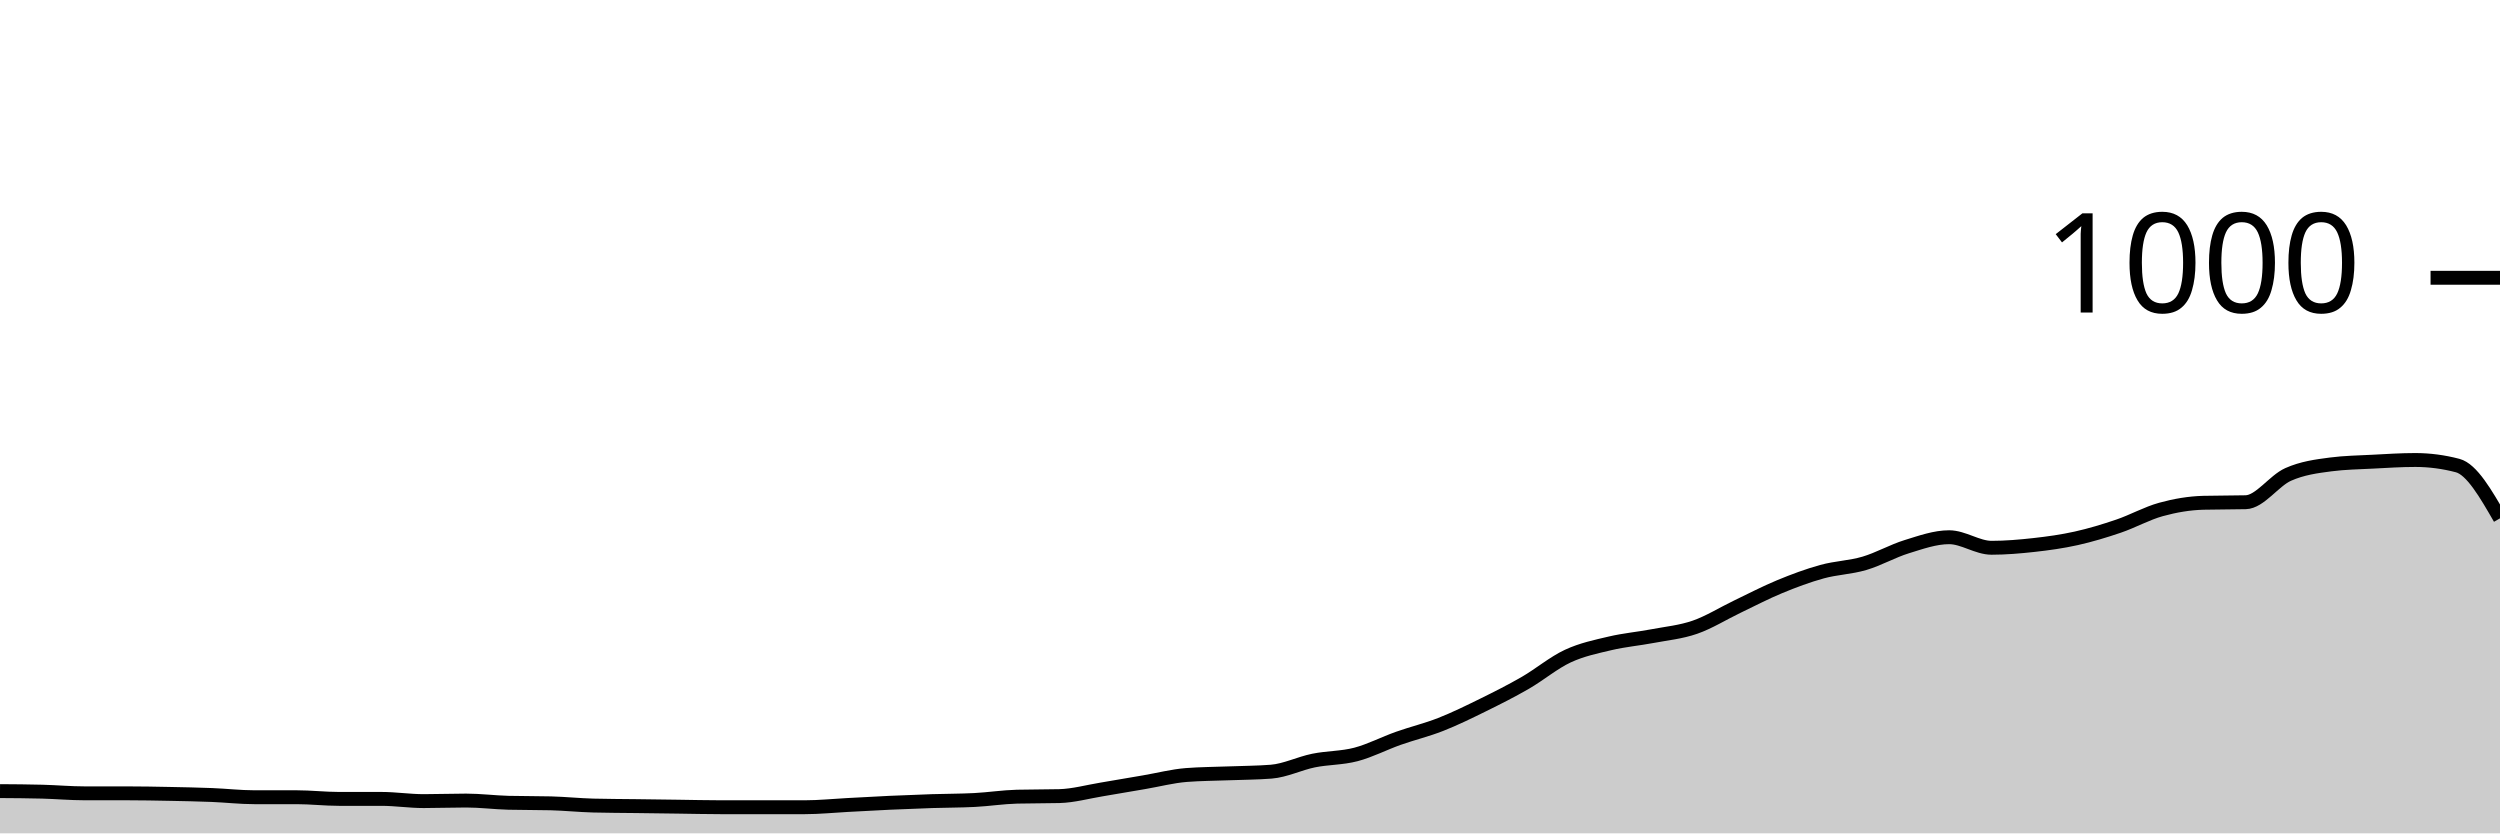
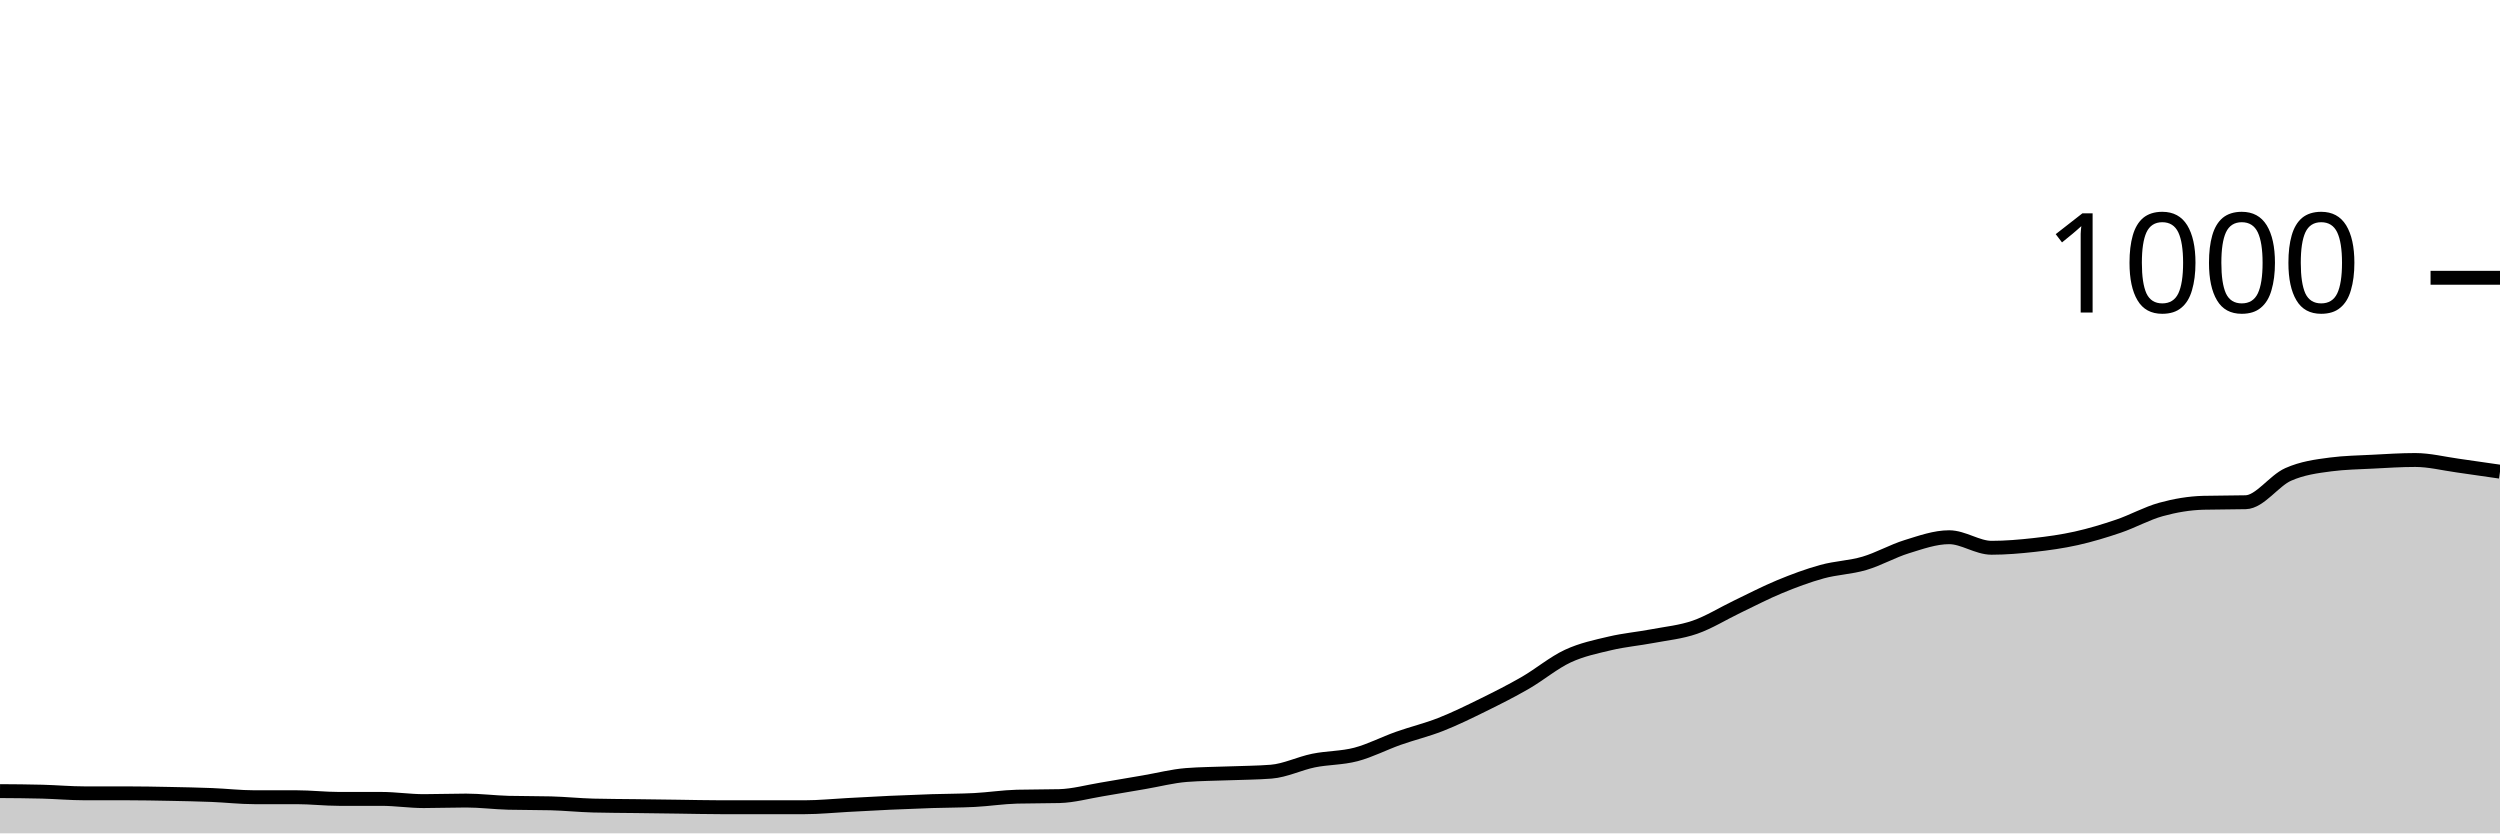
<svg xmlns="http://www.w3.org/2000/svg" viewBox="0 0 180 60">
  <g transform="translate(0,20)">
-     <path class="area" fill="rgba(0, 0, 0, 0.2)" d="M0,36.96C1.017,36.967,2.034,36.973,3.051,37C4.068,37.027,5.085,37.12,6.102,37.12C7.119,37.12,8.136,37.12,9.153,37.12C10.169,37.12,11.186,37.14,12.203,37.16C13.22,37.18,14.237,37.2,15.254,37.24C16.271,37.28,17.288,37.4,18.305,37.4C19.322,37.4,20.339,37.4,21.356,37.4C22.373,37.4,23.39,37.52,24.407,37.52C25.424,37.52,26.441,37.52,27.458,37.52C28.475,37.52,29.492,37.68,30.508,37.68C31.525,37.68,32.542,37.64,33.559,37.64C34.576,37.64,35.593,37.773,36.61,37.8C37.627,37.827,38.644,37.813,39.661,37.84C40.678,37.867,41.695,37.973,42.712,38C43.729,38.027,44.746,38.027,45.763,38.04C46.78,38.053,47.797,38.067,48.814,38.08C49.831,38.093,50.847,38.12,51.864,38.12C52.881,38.12,53.898,38.12,54.915,38.12C55.932,38.12,56.949,38.12,57.966,38.12C58.983,38.12,60,38.013,61.017,37.96C62.034,37.907,63.051,37.847,64.068,37.8C65.085,37.753,66.102,37.713,67.119,37.68C68.136,37.647,69.153,37.653,70.169,37.6C71.186,37.547,72.203,37.387,73.22,37.36C74.237,37.333,75.254,37.347,76.271,37.32C77.288,37.293,78.305,37.007,79.322,36.84C80.339,36.673,81.356,36.493,82.373,36.32C83.39,36.147,84.407,35.88,85.424,35.8C86.441,35.72,87.458,35.72,88.475,35.68C89.492,35.64,90.508,35.64,91.525,35.56C92.542,35.48,93.559,34.967,94.576,34.76C95.593,34.553,96.61,34.587,97.627,34.32C98.644,34.053,99.661,33.52,100.678,33.16C101.695,32.8,102.712,32.56,103.729,32.16C104.746,31.76,105.763,31.26,106.78,30.76C107.797,30.26,108.814,29.747,109.831,29.16C110.847,28.573,111.864,27.713,112.881,27.24C113.898,26.767,114.915,26.56,115.932,26.32C116.949,26.08,117.966,25.993,118.983,25.8C120,25.607,121.017,25.513,122.034,25.16C123.051,24.807,124.068,24.167,125.085,23.68C126.102,23.193,127.119,22.66,128.136,22.24C129.153,21.82,130.169,21.44,131.186,21.16C132.203,20.88,133.22,20.86,134.237,20.56C135.254,20.26,136.271,19.673,137.288,19.36C138.305,19.047,139.322,18.68,140.339,18.68C141.356,18.68,142.373,19.44,143.39,19.44C144.407,19.44,145.424,19.353,146.441,19.24C147.458,19.127,148.475,18.987,149.492,18.76C150.508,18.533,151.525,18.227,152.542,17.88C153.559,17.533,154.576,16.96,155.593,16.68C156.61,16.4,157.627,16.227,158.644,16.2C159.661,16.173,160.678,16.187,161.695,16.16C162.712,16.133,163.729,14.613,164.746,14.16C165.763,13.707,166.78,13.573,167.797,13.44C168.814,13.307,169.831,13.293,170.847,13.24C171.864,13.187,172.881,13.12,173.898,13.12C174.915,13.12,175.932,13.253,176.949,13.52C177.966,13.787,178.983,15.553,180,17.32L180,40C178.983,40,177.966,40,176.949,40C175.932,40,174.915,40,173.898,40C172.881,40,171.864,40,170.847,40C169.831,40,168.814,40,167.797,40C166.78,40,165.763,40,164.746,40C163.729,40,162.712,40,161.695,40C160.678,40,159.661,40,158.644,40C157.627,40,156.61,40,155.593,40C154.576,40,153.559,40,152.542,40C151.525,40,150.508,40,149.492,40C148.475,40,147.458,40,146.441,40C145.424,40,144.407,40,143.39,40C142.373,40,141.356,40,140.339,40C139.322,40,138.305,40,137.288,40C136.271,40,135.254,40,134.237,40C133.22,40,132.203,40,131.186,40C130.169,40,129.153,40,128.136,40C127.119,40,126.102,40,125.085,40C124.068,40,123.051,40,122.034,40C121.017,40,120,40,118.983,40C117.966,40,116.949,40,115.932,40C114.915,40,113.898,40,112.881,40C111.864,40,110.847,40,109.831,40C108.814,40,107.797,40,106.78,40C105.763,40,104.746,40,103.729,40C102.712,40,101.695,40,100.678,40C99.661,40,98.644,40,97.627,40C96.61,40,95.593,40,94.576,40C93.559,40,92.542,40,91.525,40C90.508,40,89.492,40,88.475,40C87.458,40,86.441,40,85.424,40C84.407,40,83.39,40,82.373,40C81.356,40,80.339,40,79.322,40C78.305,40,77.288,40,76.271,40C75.254,40,74.237,40,73.22,40C72.203,40,71.186,40,70.169,40C69.153,40,68.136,40,67.119,40C66.102,40,65.085,40,64.068,40C63.051,40,62.034,40,61.017,40C60,40,58.983,40,57.966,40C56.949,40,55.932,40,54.915,40C53.898,40,52.881,40,51.864,40C50.847,40,49.831,40,48.814,40C47.797,40,46.78,40,45.763,40C44.746,40,43.729,40,42.712,40C41.695,40,40.678,40,39.661,40C38.644,40,37.627,40,36.61,40C35.593,40,34.576,40,33.559,40C32.542,40,31.525,40,30.508,40C29.492,40,28.475,40,27.458,40C26.441,40,25.424,40,24.407,40C23.39,40,22.373,40,21.356,40C20.339,40,19.322,40,18.305,40C17.288,40,16.271,40,15.254,40C14.237,40,13.22,40,12.203,40C11.186,40,10.169,40,9.153,40C8.136,40,7.119,40,6.102,40C5.085,40,4.068,40,3.051,40C2.034,40,1.017,40,0,40Z" />
-     <path class="line" stroke="black" fill="none" d="M0,36.96C1.017,36.967,2.034,36.973,3.051,37C4.068,37.027,5.085,37.12,6.102,37.12C7.119,37.12,8.136,37.12,9.153,37.12C10.169,37.12,11.186,37.14,12.203,37.16C13.22,37.18,14.237,37.2,15.254,37.24C16.271,37.28,17.288,37.4,18.305,37.4C19.322,37.4,20.339,37.4,21.356,37.4C22.373,37.4,23.39,37.52,24.407,37.52C25.424,37.52,26.441,37.52,27.458,37.52C28.475,37.52,29.492,37.68,30.508,37.68C31.525,37.68,32.542,37.64,33.559,37.64C34.576,37.64,35.593,37.773,36.61,37.8C37.627,37.827,38.644,37.813,39.661,37.84C40.678,37.867,41.695,37.973,42.712,38C43.729,38.027,44.746,38.027,45.763,38.04C46.78,38.053,47.797,38.067,48.814,38.08C49.831,38.093,50.847,38.12,51.864,38.12C52.881,38.12,53.898,38.12,54.915,38.12C55.932,38.12,56.949,38.12,57.966,38.12C58.983,38.12,60,38.013,61.017,37.96C62.034,37.907,63.051,37.847,64.068,37.8C65.085,37.753,66.102,37.713,67.119,37.68C68.136,37.647,69.153,37.653,70.169,37.6C71.186,37.547,72.203,37.387,73.22,37.36C74.237,37.333,75.254,37.347,76.271,37.32C77.288,37.293,78.305,37.007,79.322,36.84C80.339,36.673,81.356,36.493,82.373,36.32C83.39,36.147,84.407,35.88,85.424,35.8C86.441,35.72,87.458,35.72,88.475,35.68C89.492,35.64,90.508,35.64,91.525,35.56C92.542,35.48,93.559,34.967,94.576,34.76C95.593,34.553,96.61,34.587,97.627,34.32C98.644,34.053,99.661,33.52,100.678,33.16C101.695,32.8,102.712,32.56,103.729,32.16C104.746,31.76,105.763,31.26,106.78,30.76C107.797,30.26,108.814,29.747,109.831,29.16C110.847,28.573,111.864,27.713,112.881,27.24C113.898,26.767,114.915,26.56,115.932,26.32C116.949,26.08,117.966,25.993,118.983,25.8C120,25.607,121.017,25.513,122.034,25.16C123.051,24.807,124.068,24.167,125.085,23.68C126.102,23.193,127.119,22.66,128.136,22.24C129.153,21.82,130.169,21.44,131.186,21.16C132.203,20.88,133.22,20.86,134.237,20.56C135.254,20.26,136.271,19.673,137.288,19.36C138.305,19.047,139.322,18.68,140.339,18.68C141.356,18.68,142.373,19.44,143.39,19.44C144.407,19.44,145.424,19.353,146.441,19.24C147.458,19.127,148.475,18.987,149.492,18.76C150.508,18.533,151.525,18.227,152.542,17.88C153.559,17.533,154.576,16.96,155.593,16.68C156.61,16.4,157.627,16.227,158.644,16.2C159.661,16.173,160.678,16.187,161.695,16.16C162.712,16.133,163.729,14.613,164.746,14.16C165.763,13.707,166.78,13.573,167.797,13.44C168.814,13.307,169.831,13.293,170.847,13.24C171.864,13.187,172.881,13.12,173.898,13.12C174.915,13.12,175.932,13.253,176.949,13.52C177.966,13.787,178.983,15.553,180,17.32" />
+     <path class="area" fill="rgba(0, 0, 0, 0.2)" d="M0,36.96C1.017,36.967,2.034,36.973,3.051,37C4.068,37.027,5.085,37.12,6.102,37.12C7.119,37.12,8.136,37.12,9.153,37.12C10.169,37.12,11.186,37.14,12.203,37.16C13.22,37.18,14.237,37.2,15.254,37.24C16.271,37.28,17.288,37.4,18.305,37.4C19.322,37.4,20.339,37.4,21.356,37.4C22.373,37.4,23.39,37.52,24.407,37.52C25.424,37.52,26.441,37.52,27.458,37.52C28.475,37.52,29.492,37.68,30.508,37.68C31.525,37.68,32.542,37.64,33.559,37.64C34.576,37.64,35.593,37.773,36.61,37.8C37.627,37.827,38.644,37.813,39.661,37.84C40.678,37.867,41.695,37.973,42.712,38C43.729,38.027,44.746,38.027,45.763,38.04C46.78,38.053,47.797,38.067,48.814,38.08C49.831,38.093,50.847,38.12,51.864,38.12C52.881,38.12,53.898,38.12,54.915,38.12C55.932,38.12,56.949,38.12,57.966,38.12C58.983,38.12,60,38.013,61.017,37.96C62.034,37.907,63.051,37.847,64.068,37.8C65.085,37.753,66.102,37.713,67.119,37.68C68.136,37.647,69.153,37.653,70.169,37.6C71.186,37.547,72.203,37.387,73.22,37.36C74.237,37.333,75.254,37.347,76.271,37.32C77.288,37.293,78.305,37.007,79.322,36.84C80.339,36.673,81.356,36.493,82.373,36.32C83.39,36.147,84.407,35.88,85.424,35.8C86.441,35.72,87.458,35.72,88.475,35.68C89.492,35.64,90.508,35.64,91.525,35.56C92.542,35.48,93.559,34.967,94.576,34.76C95.593,34.553,96.61,34.587,97.627,34.32C98.644,34.053,99.661,33.52,100.678,33.16C101.695,32.8,102.712,32.56,103.729,32.16C104.746,31.76,105.763,31.26,106.78,30.76C107.797,30.26,108.814,29.747,109.831,29.16C110.847,28.573,111.864,27.713,112.881,27.24C113.898,26.767,114.915,26.56,115.932,26.32C116.949,26.08,117.966,25.993,118.983,25.8C120,25.607,121.017,25.513,122.034,25.16C123.051,24.807,124.068,24.167,125.085,23.68C126.102,23.193,127.119,22.66,128.136,22.24C129.153,21.82,130.169,21.44,131.186,21.16C132.203,20.88,133.22,20.86,134.237,20.56C135.254,20.26,136.271,19.673,137.288,19.36C138.305,19.047,139.322,18.68,140.339,18.68C141.356,18.68,142.373,19.44,143.39,19.44C144.407,19.44,145.424,19.353,146.441,19.24C147.458,19.127,148.475,18.987,149.492,18.76C150.508,18.533,151.525,18.227,152.542,17.88C153.559,17.533,154.576,16.96,155.593,16.68C156.61,16.4,157.627,16.227,158.644,16.2C159.661,16.173,160.678,16.187,161.695,16.16C162.712,16.133,163.729,14.613,164.746,14.16C165.763,13.707,166.78,13.573,167.797,13.44C168.814,13.307,169.831,13.293,170.847,13.24C171.864,13.187,172.881,13.12,173.898,13.12C174.915,13.12,175.932,13.38,176.949,13.52C177.966,13.66,178.983,13.81,180,13.96L180,40C178.983,40,177.966,40,176.949,40C175.932,40,174.915,40,173.898,40C172.881,40,171.864,40,170.847,40C169.831,40,168.814,40,167.797,40C166.78,40,165.763,40,164.746,40C163.729,40,162.712,40,161.695,40C160.678,40,159.661,40,158.644,40C157.627,40,156.61,40,155.593,40C154.576,40,153.559,40,152.542,40C151.525,40,150.508,40,149.492,40C148.475,40,147.458,40,146.441,40C145.424,40,144.407,40,143.39,40C142.373,40,141.356,40,140.339,40C139.322,40,138.305,40,137.288,40C136.271,40,135.254,40,134.237,40C133.22,40,132.203,40,131.186,40C130.169,40,129.153,40,128.136,40C127.119,40,126.102,40,125.085,40C124.068,40,123.051,40,122.034,40C121.017,40,120,40,118.983,40C117.966,40,116.949,40,115.932,40C114.915,40,113.898,40,112.881,40C111.864,40,110.847,40,109.831,40C108.814,40,107.797,40,106.78,40C105.763,40,104.746,40,103.729,40C102.712,40,101.695,40,100.678,40C99.661,40,98.644,40,97.627,40C96.61,40,95.593,40,94.576,40C93.559,40,92.542,40,91.525,40C90.508,40,89.492,40,88.475,40C87.458,40,86.441,40,85.424,40C84.407,40,83.39,40,82.373,40C81.356,40,80.339,40,79.322,40C78.305,40,77.288,40,76.271,40C75.254,40,74.237,40,73.22,40C72.203,40,71.186,40,70.169,40C69.153,40,68.136,40,67.119,40C66.102,40,65.085,40,64.068,40C63.051,40,62.034,40,61.017,40C60,40,58.983,40,57.966,40C56.949,40,55.932,40,54.915,40C53.898,40,52.881,40,51.864,40C50.847,40,49.831,40,48.814,40C47.797,40,46.78,40,45.763,40C44.746,40,43.729,40,42.712,40C41.695,40,40.678,40,39.661,40C38.644,40,37.627,40,36.61,40C35.593,40,34.576,40,33.559,40C32.542,40,31.525,40,30.508,40C29.492,40,28.475,40,27.458,40C26.441,40,25.424,40,24.407,40C23.39,40,22.373,40,21.356,40C20.339,40,19.322,40,18.305,40C17.288,40,16.271,40,15.254,40C14.237,40,13.22,40,12.203,40C11.186,40,10.169,40,9.153,40C8.136,40,7.119,40,6.102,40C5.085,40,4.068,40,3.051,40C2.034,40,1.017,40,0,40Z" />
+     <path class="line" stroke="black" fill="none" d="M0,36.96C1.017,36.967,2.034,36.973,3.051,37C4.068,37.027,5.085,37.12,6.102,37.12C7.119,37.12,8.136,37.12,9.153,37.12C10.169,37.12,11.186,37.14,12.203,37.16C13.22,37.18,14.237,37.2,15.254,37.24C16.271,37.28,17.288,37.4,18.305,37.4C19.322,37.4,20.339,37.4,21.356,37.4C22.373,37.4,23.39,37.52,24.407,37.52C25.424,37.52,26.441,37.52,27.458,37.52C28.475,37.52,29.492,37.68,30.508,37.68C31.525,37.68,32.542,37.64,33.559,37.64C34.576,37.64,35.593,37.773,36.61,37.8C37.627,37.827,38.644,37.813,39.661,37.84C40.678,37.867,41.695,37.973,42.712,38C43.729,38.027,44.746,38.027,45.763,38.04C46.78,38.053,47.797,38.067,48.814,38.08C49.831,38.093,50.847,38.12,51.864,38.12C52.881,38.12,53.898,38.12,54.915,38.12C55.932,38.12,56.949,38.12,57.966,38.12C58.983,38.12,60,38.013,61.017,37.96C62.034,37.907,63.051,37.847,64.068,37.8C65.085,37.753,66.102,37.713,67.119,37.68C68.136,37.647,69.153,37.653,70.169,37.6C71.186,37.547,72.203,37.387,73.22,37.36C74.237,37.333,75.254,37.347,76.271,37.32C77.288,37.293,78.305,37.007,79.322,36.84C80.339,36.673,81.356,36.493,82.373,36.32C83.39,36.147,84.407,35.88,85.424,35.8C86.441,35.72,87.458,35.72,88.475,35.68C89.492,35.64,90.508,35.64,91.525,35.56C92.542,35.48,93.559,34.967,94.576,34.76C95.593,34.553,96.61,34.587,97.627,34.32C98.644,34.053,99.661,33.52,100.678,33.16C101.695,32.8,102.712,32.56,103.729,32.16C104.746,31.76,105.763,31.26,106.78,30.76C107.797,30.26,108.814,29.747,109.831,29.16C110.847,28.573,111.864,27.713,112.881,27.24C113.898,26.767,114.915,26.56,115.932,26.32C116.949,26.08,117.966,25.993,118.983,25.8C120,25.607,121.017,25.513,122.034,25.16C123.051,24.807,124.068,24.167,125.085,23.68C126.102,23.193,127.119,22.66,128.136,22.24C129.153,21.82,130.169,21.44,131.186,21.16C132.203,20.88,133.22,20.86,134.237,20.56C135.254,20.26,136.271,19.673,137.288,19.36C138.305,19.047,139.322,18.68,140.339,18.68C141.356,18.68,142.373,19.44,143.39,19.44C144.407,19.44,145.424,19.353,146.441,19.24C147.458,19.127,148.475,18.987,149.492,18.76C150.508,18.533,151.525,18.227,152.542,17.88C153.559,17.533,154.576,16.96,155.593,16.68C156.61,16.4,157.627,16.227,158.644,16.2C159.661,16.173,160.678,16.187,161.695,16.16C162.712,16.133,163.729,14.613,164.746,14.16C165.763,13.707,166.78,13.573,167.797,13.44C168.814,13.307,169.831,13.293,170.847,13.24C171.864,13.187,172.881,13.12,173.898,13.12C174.915,13.12,175.932,13.38,176.949,13.52C177.966,13.66,178.983,13.81,180,13.96" />
    <path class="axis-ceiling" stroke-width="1" stroke="black" fill="none" d="M175,0L180,0" />
    <text class="axis-ceiling-label" font-family="sans-serif" text-anchor="end" font-size="10px" x="170" y="2.5">1000</text>
  </g>
</svg>
